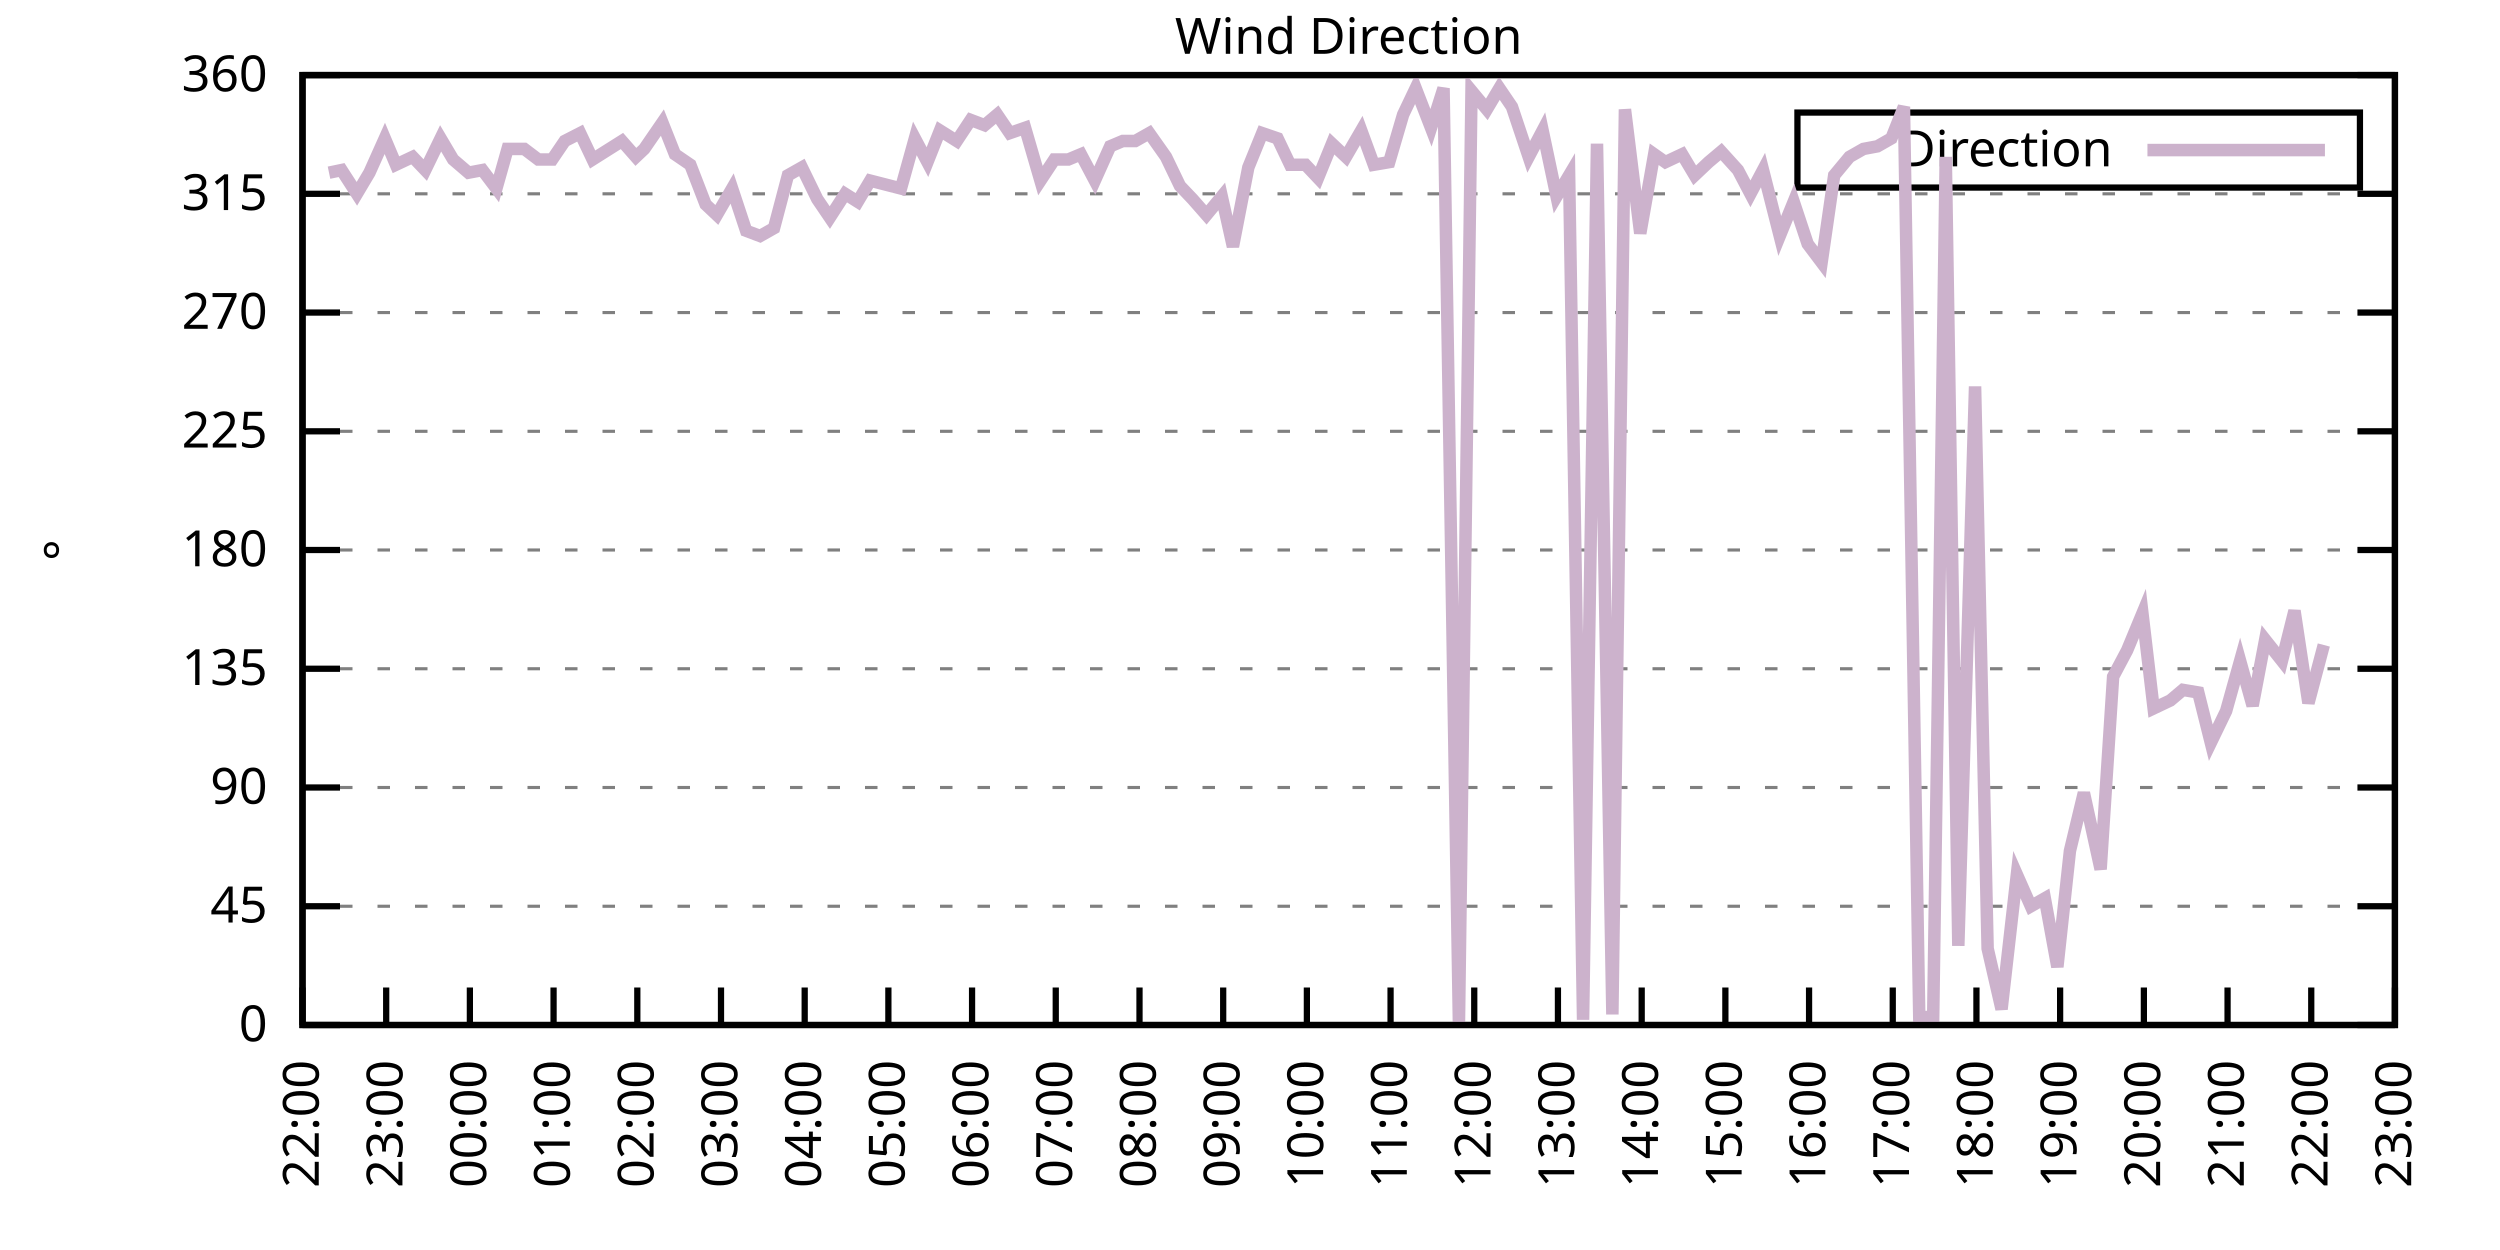
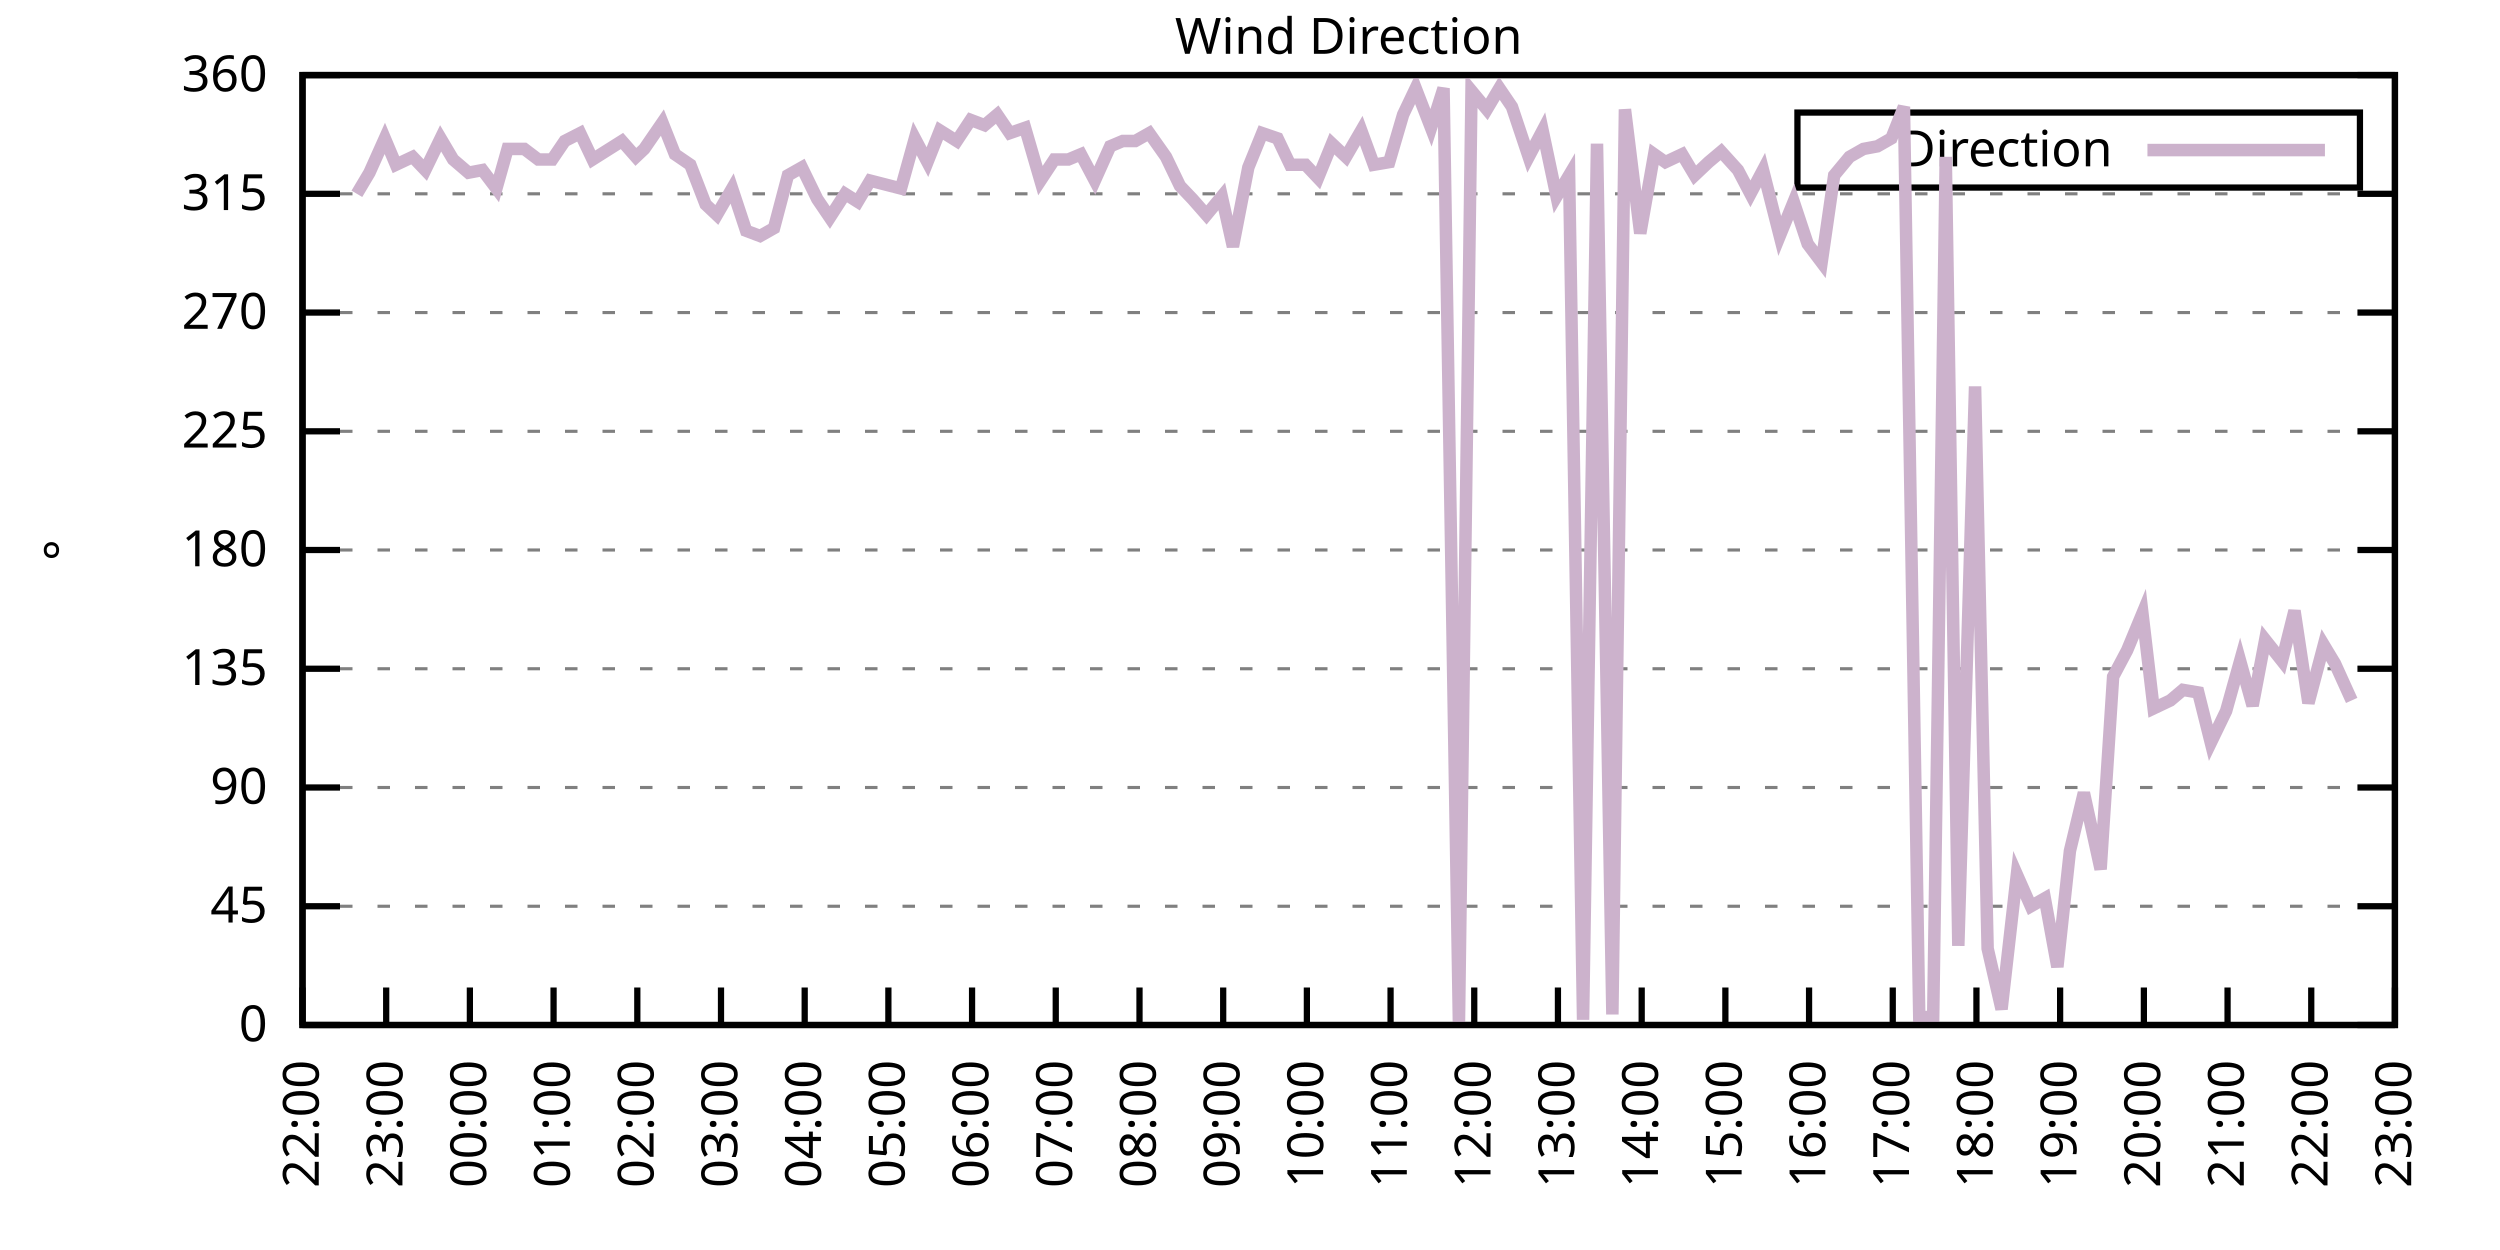
<svg xmlns="http://www.w3.org/2000/svg" xmlns:xlink="http://www.w3.org/1999/xlink" width="400" height="200" viewBox="0 0 400 200">
  <g id="gnuplot_canvas">
    <rect x="0" y="0" width="400" height="200" fill="none" />
    <defs>
      <circle id="gpDot" r="0.5" stroke-width="0.5" stroke="currentColor" />
      <path id="gpPt0" stroke-width="0.333" stroke="currentColor" d="M-1,0 h2 M0,-1 v2" />
      <path id="gpPt1" stroke-width="0.333" stroke="currentColor" d="M-1,-1 L1,1 M1,-1 L-1,1" />
      <path id="gpPt2" stroke-width="0.333" stroke="currentColor" d="M-1,0 L1,0 M0,-1 L0,1 M-1,-1 L1,1 M-1,1 L1,-1" />
      <rect id="gpPt3" stroke-width="0.333" stroke="currentColor" x="-1" y="-1" width="2" height="2" />
      <rect id="gpPt4" stroke-width="0.333" stroke="currentColor" fill="currentColor" x="-1" y="-1" width="2" height="2" />
      <circle id="gpPt5" stroke-width="0.333" stroke="currentColor" cx="0" cy="0" r="1" />
      <use xlink:href="#gpPt5" id="gpPt6" fill="currentColor" stroke="none" />
      <path id="gpPt7" stroke-width="0.333" stroke="currentColor" d="M0,-1.33 L-1.33,0.67 L1.33,0.67 z" />
      <use xlink:href="#gpPt7" id="gpPt8" fill="currentColor" stroke="none" />
      <use xlink:href="#gpPt7" id="gpPt9" stroke="currentColor" transform="rotate(180)" />
      <use xlink:href="#gpPt9" id="gpPt10" fill="currentColor" stroke="none" />
      <use xlink:href="#gpPt3" id="gpPt11" stroke="currentColor" transform="rotate(45)" />
      <use xlink:href="#gpPt11" id="gpPt12" fill="currentColor" stroke="none" />
      <path id="gpPt13" stroke-width="0.333" stroke="currentColor" d="M0,1.330 L1.265,0.411 L0.782,-1.067 L-0.782,-1.076 L-1.265,0.411 z" />
      <use xlink:href="#gpPt13" id="gpPt14" fill="currentColor" stroke="none" />
      <filter id="textbox" filterUnits="objectBoundingBox" x="0" y="0" height="1" width="1">
        <feFlood flood-color="white" flood-opacity="1" result="bgnd" />
        <feComposite in="SourceGraphic" in2="bgnd" operator="atop" />
      </filter>
      <filter id="greybox" filterUnits="objectBoundingBox" x="0" y="0" height="1" width="1">
        <feFlood flood-color="lightgrey" flood-opacity="1" result="grey" />
        <feComposite in="SourceGraphic" in2="grey" operator="atop" />
      </filter>
    </defs>
    <g fill="none" color="white" stroke="currentColor" stroke-width="1.00" stroke-linecap="butt" stroke-linejoin="miter">
</g>
    <g fill="none" color="black" stroke="currentColor" stroke-width="1.00" stroke-linecap="butt" stroke-linejoin="miter">
      <g stroke="none" shape-rendering="crispEdges">
        <polygon fill="rgb(255, 255, 255)" points="48.40,164.00 383.18,164.00 383.18,12.02 48.40,12.02 " />
      </g>
    </g>
    <g fill="none" color="black" stroke="currentColor" stroke-width="1.00" stroke-linecap="butt" stroke-linejoin="miter">
</g>
    <g fill="none" color="black" stroke="black" stroke-width="0.50" stroke-linecap="butt" stroke-linejoin="miter">
</g>
    <g fill="none" color="gray" stroke="currentColor" stroke-width="0.50" stroke-linecap="butt" stroke-linejoin="miter">
      <path stroke="gray" stroke-dasharray="2,4" class="gridline" d="M48.40,164.00 L383.19,164.00  " />
    </g>
    <g fill="none" color="gray" stroke="gray" stroke-width="1.00" stroke-linecap="butt" stroke-linejoin="miter">
</g>
    <g fill="none" color="black" stroke="currentColor" stroke-width="1.00" stroke-linecap="butt" stroke-linejoin="miter">
      <path stroke="black" d="M48.40,164.00 L54.40,164.00 M383.19,164.00 L377.19,164.00  " />
      <g transform="translate(42.80,166.60)" stroke="none" fill="black" font-family="Sans" font-size="8.00" text-anchor="end">
        <text>
          <tspan font-family="Sans"> 0</tspan>
        </text>
      </g>
    </g>
    <g fill="none" color="black" stroke="currentColor" stroke-width="1.00" stroke-linecap="butt" stroke-linejoin="miter">
</g>
    <g fill="none" color="black" stroke="black" stroke-width="0.50" stroke-linecap="butt" stroke-linejoin="miter">
</g>
    <g fill="none" color="gray" stroke="currentColor" stroke-width="0.50" stroke-linecap="butt" stroke-linejoin="miter">
      <path stroke="gray" stroke-dasharray="2,4" class="gridline" d="M48.40,145.00 L383.19,145.00  " />
    </g>
    <g fill="none" color="gray" stroke="gray" stroke-width="1.00" stroke-linecap="butt" stroke-linejoin="miter">
</g>
    <g fill="none" color="black" stroke="currentColor" stroke-width="1.00" stroke-linecap="butt" stroke-linejoin="miter">
      <path stroke="black" d="M48.40,145.00 L54.40,145.00 M383.19,145.00 L377.19,145.00  " />
      <g transform="translate(42.80,147.60)" stroke="none" fill="black" font-family="Sans" font-size="8.00" text-anchor="end">
        <text>
          <tspan font-family="Sans"> 45</tspan>
        </text>
      </g>
    </g>
    <g fill="none" color="black" stroke="currentColor" stroke-width="1.00" stroke-linecap="butt" stroke-linejoin="miter">
</g>
    <g fill="none" color="black" stroke="black" stroke-width="0.50" stroke-linecap="butt" stroke-linejoin="miter">
</g>
    <g fill="none" color="gray" stroke="currentColor" stroke-width="0.50" stroke-linecap="butt" stroke-linejoin="miter">
      <path stroke="gray" stroke-dasharray="2,4" class="gridline" d="M48.40,126.00 L383.19,126.00  " />
    </g>
    <g fill="none" color="gray" stroke="gray" stroke-width="1.00" stroke-linecap="butt" stroke-linejoin="miter">
</g>
    <g fill="none" color="black" stroke="currentColor" stroke-width="1.00" stroke-linecap="butt" stroke-linejoin="miter">
      <path stroke="black" d="M48.40,126.00 L54.40,126.00 M383.19,126.00 L377.19,126.00  " />
      <g transform="translate(42.80,128.60)" stroke="none" fill="black" font-family="Sans" font-size="8.00" text-anchor="end">
        <text>
          <tspan font-family="Sans"> 90</tspan>
        </text>
      </g>
    </g>
    <g fill="none" color="black" stroke="currentColor" stroke-width="1.00" stroke-linecap="butt" stroke-linejoin="miter">
</g>
    <g fill="none" color="black" stroke="black" stroke-width="0.50" stroke-linecap="butt" stroke-linejoin="miter">
</g>
    <g fill="none" color="gray" stroke="currentColor" stroke-width="0.50" stroke-linecap="butt" stroke-linejoin="miter">
      <path stroke="gray" stroke-dasharray="2,4" class="gridline" d="M48.40,107.00 L383.19,107.00  " />
    </g>
    <g fill="none" color="gray" stroke="gray" stroke-width="1.00" stroke-linecap="butt" stroke-linejoin="miter">
</g>
    <g fill="none" color="black" stroke="currentColor" stroke-width="1.00" stroke-linecap="butt" stroke-linejoin="miter">
      <path stroke="black" d="M48.40,107.00 L54.40,107.00 M383.19,107.00 L377.19,107.00  " />
      <g transform="translate(42.80,109.60)" stroke="none" fill="black" font-family="Sans" font-size="8.00" text-anchor="end">
        <text>
          <tspan font-family="Sans"> 135</tspan>
        </text>
      </g>
    </g>
    <g fill="none" color="black" stroke="currentColor" stroke-width="1.00" stroke-linecap="butt" stroke-linejoin="miter">
</g>
    <g fill="none" color="black" stroke="black" stroke-width="0.50" stroke-linecap="butt" stroke-linejoin="miter">
</g>
    <g fill="none" color="gray" stroke="currentColor" stroke-width="0.50" stroke-linecap="butt" stroke-linejoin="miter">
      <path stroke="gray" stroke-dasharray="2,4" class="gridline" d="M48.40,88.00 L383.19,88.00  " />
    </g>
    <g fill="none" color="gray" stroke="gray" stroke-width="1.00" stroke-linecap="butt" stroke-linejoin="miter">
</g>
    <g fill="none" color="black" stroke="currentColor" stroke-width="1.00" stroke-linecap="butt" stroke-linejoin="miter">
      <path stroke="black" d="M48.40,88.00 L54.40,88.00 M383.19,88.00 L377.19,88.00  " />
      <g transform="translate(42.80,90.60)" stroke="none" fill="black" font-family="Sans" font-size="8.00" text-anchor="end">
        <text>
          <tspan font-family="Sans"> 180</tspan>
        </text>
      </g>
    </g>
    <g fill="none" color="black" stroke="currentColor" stroke-width="1.00" stroke-linecap="butt" stroke-linejoin="miter">
</g>
    <g fill="none" color="black" stroke="black" stroke-width="0.50" stroke-linecap="butt" stroke-linejoin="miter">
</g>
    <g fill="none" color="gray" stroke="currentColor" stroke-width="0.50" stroke-linecap="butt" stroke-linejoin="miter">
      <path stroke="gray" stroke-dasharray="2,4" class="gridline" d="M48.40,69.01 L383.19,69.01  " />
    </g>
    <g fill="none" color="gray" stroke="gray" stroke-width="1.00" stroke-linecap="butt" stroke-linejoin="miter">
</g>
    <g fill="none" color="black" stroke="currentColor" stroke-width="1.00" stroke-linecap="butt" stroke-linejoin="miter">
      <path stroke="black" d="M48.40,69.01 L54.40,69.01 M383.19,69.01 L377.19,69.01  " />
      <g transform="translate(42.80,71.61)" stroke="none" fill="black" font-family="Sans" font-size="8.00" text-anchor="end">
        <text>
          <tspan font-family="Sans"> 225</tspan>
        </text>
      </g>
    </g>
    <g fill="none" color="black" stroke="currentColor" stroke-width="1.00" stroke-linecap="butt" stroke-linejoin="miter">
</g>
    <g fill="none" color="black" stroke="black" stroke-width="0.50" stroke-linecap="butt" stroke-linejoin="miter">
</g>
    <g fill="none" color="gray" stroke="currentColor" stroke-width="0.50" stroke-linecap="butt" stroke-linejoin="miter">
      <path stroke="gray" stroke-dasharray="2,4" class="gridline" d="M48.40,50.01 L383.19,50.01  " />
    </g>
    <g fill="none" color="gray" stroke="gray" stroke-width="1.00" stroke-linecap="butt" stroke-linejoin="miter">
</g>
    <g fill="none" color="black" stroke="currentColor" stroke-width="1.00" stroke-linecap="butt" stroke-linejoin="miter">
      <path stroke="black" d="M48.40,50.01 L54.40,50.01 M383.19,50.01 L377.19,50.01  " />
      <g transform="translate(42.80,52.61)" stroke="none" fill="black" font-family="Sans" font-size="8.00" text-anchor="end">
        <text>
          <tspan font-family="Sans"> 270</tspan>
        </text>
      </g>
    </g>
    <g fill="none" color="black" stroke="currentColor" stroke-width="1.00" stroke-linecap="butt" stroke-linejoin="miter">
</g>
    <g fill="none" color="black" stroke="black" stroke-width="0.50" stroke-linecap="butt" stroke-linejoin="miter">
</g>
    <g fill="none" color="gray" stroke="currentColor" stroke-width="0.50" stroke-linecap="butt" stroke-linejoin="miter">
      <path stroke="gray" stroke-dasharray="2,4" class="gridline" d="M48.40,31.01 L383.19,31.01  " />
    </g>
    <g fill="none" color="gray" stroke="gray" stroke-width="1.00" stroke-linecap="butt" stroke-linejoin="miter">
</g>
    <g fill="none" color="black" stroke="currentColor" stroke-width="1.00" stroke-linecap="butt" stroke-linejoin="miter">
      <path stroke="black" d="M48.40,31.01 L54.40,31.01 M383.19,31.01 L377.19,31.01  " />
      <g transform="translate(42.80,33.61)" stroke="none" fill="black" font-family="Sans" font-size="8.00" text-anchor="end">
        <text>
          <tspan font-family="Sans"> 315</tspan>
        </text>
      </g>
    </g>
    <g fill="none" color="black" stroke="currentColor" stroke-width="1.00" stroke-linecap="butt" stroke-linejoin="miter">
</g>
    <g fill="none" color="black" stroke="black" stroke-width="0.50" stroke-linecap="butt" stroke-linejoin="miter">
</g>
    <g fill="none" color="gray" stroke="currentColor" stroke-width="0.50" stroke-linecap="butt" stroke-linejoin="miter">
      <path stroke="gray" stroke-dasharray="2,4" class="gridline" d="M48.40,12.01 L383.19,12.01  " />
    </g>
    <g fill="none" color="gray" stroke="gray" stroke-width="1.00" stroke-linecap="butt" stroke-linejoin="miter">
</g>
    <g fill="none" color="black" stroke="currentColor" stroke-width="1.00" stroke-linecap="butt" stroke-linejoin="miter">
      <path stroke="black" d="M48.40,12.01 L54.40,12.01 M383.19,12.01 L377.19,12.01  " />
      <g transform="translate(42.80,14.61)" stroke="none" fill="black" font-family="Sans" font-size="8.00" text-anchor="end">
        <text>
          <tspan font-family="Sans"> 360</tspan>
        </text>
      </g>
    </g>
    <g fill="none" color="black" stroke="currentColor" stroke-width="1.00" stroke-linecap="butt" stroke-linejoin="miter">
      <path stroke="black" d="M48.40,164.00 L48.40,158.00  " />
      <g transform="translate(51.00,169.60) rotate(270.00)" stroke="none" fill="black" font-family="Sans" font-size="8.00" text-anchor="end">
        <text>
          <tspan font-family="Sans">22:00</tspan>
        </text>
      </g>
    </g>
    <g fill="none" color="black" stroke="currentColor" stroke-width="1.00" stroke-linecap="butt" stroke-linejoin="miter">
      <path stroke="black" d="M61.79,164.00 L61.79,158.00  " />
      <g transform="translate(64.39,169.60) rotate(270.00)" stroke="none" fill="black" font-family="Sans" font-size="8.00" text-anchor="end">
        <text>
          <tspan font-family="Sans">23:00</tspan>
        </text>
      </g>
    </g>
    <g fill="none" color="black" stroke="currentColor" stroke-width="1.00" stroke-linecap="butt" stroke-linejoin="miter">
      <path stroke="black" d="M75.18,164.00 L75.18,158.00  " />
      <g transform="translate(77.78,169.60) rotate(270.00)" stroke="none" fill="black" font-family="Sans" font-size="8.00" text-anchor="end">
        <text>
          <tspan font-family="Sans">00:00</tspan>
        </text>
      </g>
    </g>
    <g fill="none" color="black" stroke="currentColor" stroke-width="1.00" stroke-linecap="butt" stroke-linejoin="miter">
      <path stroke="black" d="M88.57,164.00 L88.57,158.00  " />
      <g transform="translate(91.17,169.60) rotate(270.00)" stroke="none" fill="black" font-family="Sans" font-size="8.00" text-anchor="end">
        <text>
          <tspan font-family="Sans">01:00</tspan>
        </text>
      </g>
    </g>
    <g fill="none" color="black" stroke="currentColor" stroke-width="1.00" stroke-linecap="butt" stroke-linejoin="miter">
      <path stroke="black" d="M101.97,164.00 L101.97,158.00  " />
      <g transform="translate(104.57,169.60) rotate(270.00)" stroke="none" fill="black" font-family="Sans" font-size="8.00" text-anchor="end">
        <text>
          <tspan font-family="Sans">02:00</tspan>
        </text>
      </g>
    </g>
    <g fill="none" color="black" stroke="currentColor" stroke-width="1.00" stroke-linecap="butt" stroke-linejoin="miter">
      <path stroke="black" d="M115.36,164.00 L115.36,158.00  " />
      <g transform="translate(117.96,169.60) rotate(270.00)" stroke="none" fill="black" font-family="Sans" font-size="8.00" text-anchor="end">
        <text>
          <tspan font-family="Sans">03:00</tspan>
        </text>
      </g>
    </g>
    <g fill="none" color="black" stroke="currentColor" stroke-width="1.00" stroke-linecap="butt" stroke-linejoin="miter">
      <path stroke="black" d="M128.75,164.00 L128.75,158.00  " />
      <g transform="translate(131.35,169.60) rotate(270.00)" stroke="none" fill="black" font-family="Sans" font-size="8.00" text-anchor="end">
        <text>
          <tspan font-family="Sans">04:00</tspan>
        </text>
      </g>
    </g>
    <g fill="none" color="black" stroke="currentColor" stroke-width="1.00" stroke-linecap="butt" stroke-linejoin="miter">
      <path stroke="black" d="M142.14,164.00 L142.14,158.00  " />
      <g transform="translate(144.74,169.60) rotate(270.00)" stroke="none" fill="black" font-family="Sans" font-size="8.00" text-anchor="end">
        <text>
          <tspan font-family="Sans">05:00</tspan>
        </text>
      </g>
    </g>
    <g fill="none" color="black" stroke="currentColor" stroke-width="1.00" stroke-linecap="butt" stroke-linejoin="miter">
      <path stroke="black" d="M155.53,164.00 L155.53,158.00  " />
      <g transform="translate(158.13,169.60) rotate(270.00)" stroke="none" fill="black" font-family="Sans" font-size="8.00" text-anchor="end">
        <text>
          <tspan font-family="Sans">06:00</tspan>
        </text>
      </g>
    </g>
    <g fill="none" color="black" stroke="currentColor" stroke-width="1.00" stroke-linecap="butt" stroke-linejoin="miter">
      <path stroke="black" d="M168.92,164.00 L168.92,158.00  " />
      <g transform="translate(171.52,169.60) rotate(270.00)" stroke="none" fill="black" font-family="Sans" font-size="8.00" text-anchor="end">
        <text>
          <tspan font-family="Sans">07:00</tspan>
        </text>
      </g>
    </g>
    <g fill="none" color="black" stroke="currentColor" stroke-width="1.00" stroke-linecap="butt" stroke-linejoin="miter">
      <path stroke="black" d="M182.32,164.00 L182.32,158.00  " />
      <g transform="translate(184.92,169.60) rotate(270.00)" stroke="none" fill="black" font-family="Sans" font-size="8.00" text-anchor="end">
        <text>
          <tspan font-family="Sans">08:00</tspan>
        </text>
      </g>
    </g>
    <g fill="none" color="black" stroke="currentColor" stroke-width="1.00" stroke-linecap="butt" stroke-linejoin="miter">
      <path stroke="black" d="M195.71,164.00 L195.71,158.00  " />
      <g transform="translate(198.31,169.60) rotate(270.00)" stroke="none" fill="black" font-family="Sans" font-size="8.00" text-anchor="end">
        <text>
          <tspan font-family="Sans">09:00</tspan>
        </text>
      </g>
    </g>
    <g fill="none" color="black" stroke="currentColor" stroke-width="1.00" stroke-linecap="butt" stroke-linejoin="miter">
      <path stroke="black" d="M209.10,164.00 L209.10,158.00  " />
      <g transform="translate(211.70,169.60) rotate(270.00)" stroke="none" fill="black" font-family="Sans" font-size="8.00" text-anchor="end">
        <text>
          <tspan font-family="Sans">10:00</tspan>
        </text>
      </g>
    </g>
    <g fill="none" color="black" stroke="currentColor" stroke-width="1.00" stroke-linecap="butt" stroke-linejoin="miter">
      <path stroke="black" d="M222.49,164.00 L222.49,158.00  " />
      <g transform="translate(225.09,169.60) rotate(270.00)" stroke="none" fill="black" font-family="Sans" font-size="8.00" text-anchor="end">
        <text>
          <tspan font-family="Sans">11:00</tspan>
        </text>
      </g>
    </g>
    <g fill="none" color="black" stroke="currentColor" stroke-width="1.00" stroke-linecap="butt" stroke-linejoin="miter">
      <path stroke="black" d="M235.88,164.00 L235.88,158.00  " />
      <g transform="translate(238.48,169.60) rotate(270.00)" stroke="none" fill="black" font-family="Sans" font-size="8.00" text-anchor="end">
        <text>
          <tspan font-family="Sans">12:00</tspan>
        </text>
      </g>
    </g>
    <g fill="none" color="black" stroke="currentColor" stroke-width="1.00" stroke-linecap="butt" stroke-linejoin="miter">
      <path stroke="black" d="M249.27,164.00 L249.27,158.00  " />
      <g transform="translate(251.87,169.60) rotate(270.00)" stroke="none" fill="black" font-family="Sans" font-size="8.00" text-anchor="end">
        <text>
          <tspan font-family="Sans">13:00</tspan>
        </text>
      </g>
    </g>
    <g fill="none" color="black" stroke="currentColor" stroke-width="1.00" stroke-linecap="butt" stroke-linejoin="miter">
      <path stroke="black" d="M262.67,164.00 L262.67,158.00  " />
      <g transform="translate(265.27,169.60) rotate(270.00)" stroke="none" fill="black" font-family="Sans" font-size="8.00" text-anchor="end">
        <text>
          <tspan font-family="Sans">14:00</tspan>
        </text>
      </g>
    </g>
    <g fill="none" color="black" stroke="currentColor" stroke-width="1.00" stroke-linecap="butt" stroke-linejoin="miter">
      <path stroke="black" d="M276.06,164.00 L276.06,158.00  " />
      <g transform="translate(278.66,169.60) rotate(270.00)" stroke="none" fill="black" font-family="Sans" font-size="8.00" text-anchor="end">
        <text>
          <tspan font-family="Sans">15:00</tspan>
        </text>
      </g>
    </g>
    <g fill="none" color="black" stroke="currentColor" stroke-width="1.00" stroke-linecap="butt" stroke-linejoin="miter">
      <path stroke="black" d="M289.45,164.00 L289.45,158.00  " />
      <g transform="translate(292.05,169.60) rotate(270.00)" stroke="none" fill="black" font-family="Sans" font-size="8.00" text-anchor="end">
        <text>
          <tspan font-family="Sans">16:00</tspan>
        </text>
      </g>
    </g>
    <g fill="none" color="black" stroke="currentColor" stroke-width="1.00" stroke-linecap="butt" stroke-linejoin="miter">
      <path stroke="black" d="M302.84,164.00 L302.84,158.00  " />
      <g transform="translate(305.44,169.60) rotate(270.00)" stroke="none" fill="black" font-family="Sans" font-size="8.00" text-anchor="end">
        <text>
          <tspan font-family="Sans">17:00</tspan>
        </text>
      </g>
    </g>
    <g fill="none" color="black" stroke="currentColor" stroke-width="1.00" stroke-linecap="butt" stroke-linejoin="miter">
      <path stroke="black" d="M316.23,164.00 L316.23,158.00  " />
      <g transform="translate(318.83,169.60) rotate(270.00)" stroke="none" fill="black" font-family="Sans" font-size="8.00" text-anchor="end">
        <text>
          <tspan font-family="Sans">18:00</tspan>
        </text>
      </g>
    </g>
    <g fill="none" color="black" stroke="currentColor" stroke-width="1.00" stroke-linecap="butt" stroke-linejoin="miter">
      <path stroke="black" d="M329.62,164.00 L329.62,158.00  " />
      <g transform="translate(332.22,169.60) rotate(270.00)" stroke="none" fill="black" font-family="Sans" font-size="8.00" text-anchor="end">
        <text>
          <tspan font-family="Sans">19:00</tspan>
        </text>
      </g>
    </g>
    <g fill="none" color="black" stroke="currentColor" stroke-width="1.00" stroke-linecap="butt" stroke-linejoin="miter">
      <path stroke="black" d="M343.02,164.00 L343.02,158.00  " />
      <g transform="translate(345.62,169.60) rotate(270.00)" stroke="none" fill="black" font-family="Sans" font-size="8.00" text-anchor="end">
        <text>
          <tspan font-family="Sans">20:00</tspan>
        </text>
      </g>
    </g>
    <g fill="none" color="black" stroke="currentColor" stroke-width="1.00" stroke-linecap="butt" stroke-linejoin="miter">
      <path stroke="black" d="M356.41,164.00 L356.41,158.00  " />
      <g transform="translate(359.01,169.60) rotate(270.00)" stroke="none" fill="black" font-family="Sans" font-size="8.00" text-anchor="end">
        <text>
          <tspan font-family="Sans">21:00</tspan>
        </text>
      </g>
    </g>
    <g fill="none" color="black" stroke="currentColor" stroke-width="1.00" stroke-linecap="butt" stroke-linejoin="miter">
      <path stroke="black" d="M369.80,164.00 L369.80,158.00  " />
      <g transform="translate(372.40,169.60) rotate(270.00)" stroke="none" fill="black" font-family="Sans" font-size="8.00" text-anchor="end">
        <text>
          <tspan font-family="Sans">22:00</tspan>
        </text>
      </g>
    </g>
    <g fill="none" color="black" stroke="currentColor" stroke-width="1.00" stroke-linecap="butt" stroke-linejoin="miter">
      <path stroke="black" d="M383.19,164.00 L383.19,158.00  " />
      <g transform="translate(385.79,169.60) rotate(270.00)" stroke="none" fill="black" font-family="Sans" font-size="8.00" text-anchor="end">
        <text>
          <tspan font-family="Sans">23:00</tspan>
        </text>
      </g>
    </g>
    <g fill="none" color="black" stroke="currentColor" stroke-width="1.00" stroke-linecap="butt" stroke-linejoin="miter">
</g>
    <g fill="none" color="black" stroke="currentColor" stroke-width="1.00" stroke-linecap="butt" stroke-linejoin="miter">
      <path stroke="black" d="M48.40,12.01 L48.40,164.00 L383.19,164.00 L383.19,12.01 L48.40,12.01 Z  " />
    </g>
    <g fill="none" color="black" stroke="currentColor" stroke-width="1.00" stroke-linecap="butt" stroke-linejoin="miter">
</g>
    <g fill="none" color="black" stroke="currentColor" stroke-width="1.00" stroke-linecap="butt" stroke-linejoin="miter">
      <path stroke="black" d="M287.59,30.01 L287.59,18.01 L377.59,18.01 L377.59,30.01 L287.59,30.01 Z  " />
    </g>
    <g id="Wind_direction_plot_1">
      <g fill="none" color="white" stroke="black" stroke-width="2.00" stroke-linecap="butt" stroke-linejoin="miter">
</g>
      <g fill="none" color="black" stroke="currentColor" stroke-width="2.00" stroke-linecap="butt" stroke-linejoin="miter">
        <g transform="translate(337.99,26.61)" stroke="none" fill="black" font-family="Sans" font-size="8.00" text-anchor="end">
          <text>
            <tspan font-family="Sans">Direction</tspan>
          </text>
        </g>
      </g>
      <g fill="none" color="black" stroke="currentColor" stroke-width="2.00" stroke-linecap="butt" stroke-linejoin="miter">
-         <path stroke="rgb(204, 178, 204)" d="M343.59,24.01 L371.99,24.01 M52.64,27.63 L54.65,27.21 L57.10,31.01 L59.11,27.63 L61.57,22.14 L63.35,26.36   L66.03,25.10 L68.04,27.21 L70.50,22.14 L72.50,25.52 L74.96,27.63 L77.19,27.21 L79.42,30.16 L81.21,23.83   L83.89,23.83 L86.12,25.52 L88.35,25.52 L90.36,22.56 L92.82,21.30 L94.82,25.52 L96.83,24.25 L99.51,22.56   L101.74,25.10 L103.08,23.83 L105.98,19.61 L107.99,24.68 L110.45,26.36 L112.90,32.70 L114.69,34.39 L117.14,30.16   L119.38,36.92 L121.61,37.76 L123.84,36.50 L126.07,28.05 L128.30,26.79 L130.76,31.85 L132.77,34.81 L135.22,31.01   L137.23,32.28 L139.24,28.90 L144.15,30.16 L146.38,22.14 L148.39,25.94 L150.40,20.88 L153.08,22.56 L155.31,19.19   L157.54,20.03 L159.55,18.34 L161.56,21.30 L164.01,20.45 L166.47,28.90 L168.70,25.52 L170.93,25.52 L172.94,24.68   L175.17,28.90 L177.63,23.41 L179.64,22.56 L181.65,22.56 L183.88,21.30 L186.56,25.10 L188.79,29.74 L190.80,31.85   L193.03,34.39 L195.48,31.43 L197.27,39.45 L199.73,26.79 L201.96,21.30 L204.41,22.14 L206.42,26.36 L208.88,26.36   L210.88,28.48 L213.12,22.99 L215.35,25.10 L217.80,20.88 L219.81,26.36 L222.27,25.94 L224.50,18.34 L226.51,14.12   L228.96,20.45 L230.97,14.12 L233.43,164.00 L235.44,14.54 L237.89,17.50 L239.90,14.12 L241.91,17.08 L244.59,25.10   L246.82,20.88 L249.05,31.43 L251.06,28.05 L253.29,163.16 L255.52,22.99 L257.98,162.31 L259.99,17.50 L262.44,37.34   L264.67,24.68 L266.46,25.94 L269.14,24.68 L271.15,28.05 L273.38,25.94 L275.39,24.25 L278.07,27.21 L280.07,31.01   L282.08,27.21 L284.76,37.76 L286.99,32.28 L289.23,39.03 L291.46,41.99 L293.47,28.05 L295.92,25.10 L298.15,23.83   L300.39,23.41 L302.62,22.14 L304.63,17.08 L307.08,162.73 L309.31,162.73 L311.32,25.10 L313.33,151.33 L316.01,61.83   L318.02,151.76 L320.25,161.47 L322.70,139.93 L324.94,145.00 L327.17,143.73 L329.18,154.71 L331.19,136.14 L333.42,126.85   L336.10,139.09 L338.10,108.27 L340.34,104.05 L342.79,98.14 L344.58,113.34 L347.26,112.07 L349.26,110.38 L351.72,110.80   L353.73,118.83 L356.18,113.76 L358.42,105.74 L360.42,112.91 L362.43,102.36 L365.11,105.74 L367.12,97.72 L369.35,112.49   L371.81,103.20  " />
+         <path stroke="rgb(204, 178, 204)" d="M343.59,24.01 L371.99,24.01 M57.10,31.01 L59.11,27.63 L61.57,22.14 L63.35,26.36 L66.03,25.10 L68.04,27.21   L70.50,22.14 L72.50,25.52 L74.96,27.63 L77.19,27.21 L79.42,30.16 L81.21,23.83 L83.89,23.83 L86.12,25.52   L88.35,25.52 L90.36,22.56 L92.82,21.30 L94.82,25.52 L96.83,24.25 L99.51,22.56 L101.74,25.10 L103.08,23.83   L105.98,19.61 L107.99,24.68 L110.45,26.36 L112.90,32.70 L114.69,34.39 L117.14,30.16 L119.38,36.92 L121.61,37.76   L123.84,36.50 L126.07,28.05 L128.30,26.79 L130.76,31.85 L132.77,34.81 L135.22,31.01 L137.23,32.28 L139.24,28.90   L144.15,30.16 L146.38,22.14 L148.39,25.94 L150.40,20.88 L153.08,22.56 L155.31,19.19 L157.54,20.03 L159.55,18.34   L161.56,21.30 L164.01,20.45 L166.47,28.90 L168.70,25.52 L170.93,25.52 L172.94,24.68 L175.17,28.90 L177.63,23.41   L179.64,22.56 L181.65,22.56 L183.88,21.30 L186.56,25.10 L188.79,29.74 L190.80,31.85 L193.03,34.39 L195.48,31.43   L197.27,39.45 L199.73,26.79 L201.96,21.30 L204.41,22.14 L206.42,26.36 L208.88,26.36 L210.88,28.48 L213.12,22.99   L215.35,25.10 L217.80,20.88 L219.81,26.36 L222.27,25.94 L224.50,18.34 L226.51,14.12 L228.96,20.45 L230.97,14.12   L233.43,164.00 L235.44,14.54 L237.89,17.50 L239.90,14.12 L241.91,17.08 L244.59,25.10 L246.82,20.88 L249.05,31.43   L251.06,28.05 L253.29,163.16 L255.52,22.99 L257.98,162.31 L259.99,17.50 L262.44,37.34 L264.67,24.68 L266.46,25.94   L269.14,24.68 L271.15,28.05 L273.38,25.94 L275.39,24.25 L278.07,27.21 L280.07,31.01 L282.08,27.21 L284.76,37.76   L286.99,32.28 L289.23,39.03 L291.46,41.99 L293.47,28.05 L295.92,25.10 L298.15,23.83 L300.39,23.41 L302.62,22.14   L304.63,17.08 L307.08,162.73 L309.31,162.73 L311.32,25.10 L313.33,151.33 L316.01,61.83 L318.02,151.76 L320.25,161.47   L322.70,139.93 L324.94,145.00 L327.17,143.73 L329.18,154.71 L331.19,136.14 L333.42,126.85 L336.10,139.09 L338.10,108.27   L340.34,104.05 L342.79,98.14 L344.58,113.34 L347.26,112.07 L349.26,110.38 L351.72,110.80 L353.73,118.83 L356.18,113.76   L358.42,105.74 L360.42,112.91 L362.43,102.36 L365.11,105.74 L367.12,97.72 L369.35,112.49 L371.81,103.20 L373.59,106.16   L376.27,112.07  " />
      </g>
    </g>
    <g fill="none" color="black" stroke="currentColor" stroke-width="2.00" stroke-linecap="butt" stroke-linejoin="miter">
</g>
    <g fill="none" color="black" stroke="black" stroke-width="1.00" stroke-linecap="butt" stroke-linejoin="miter">
</g>
    <g fill="none" color="black" stroke="currentColor" stroke-width="1.00" stroke-linecap="butt" stroke-linejoin="miter">
      <path stroke="black" d="M48.40,12.01 L48.40,164.00 L383.19,164.00 L383.19,12.01 L48.40,12.01 Z  " />
      <g transform="translate(12.80,88.01) rotate(270.00)" stroke="none" fill="black" font-family="Sans" font-size="8.00" text-anchor="middle">
        <text>
          <tspan font-family="Sans">°</tspan>
        </text>
      </g>
    </g>
    <g fill="none" color="black" stroke="currentColor" stroke-width="1.00" stroke-linecap="butt" stroke-linejoin="miter">
</g>
    <g fill="none" color="black" stroke="currentColor" stroke-width="1.00" stroke-linecap="butt" stroke-linejoin="miter">
      <g transform="translate(215.79,8.61)" stroke="none" fill="black" font-family="Sans" font-size="8.00" text-anchor="middle">
        <text>
          <tspan font-family="Sans">Wind Direction</tspan>
        </text>
      </g>
    </g>
    <g fill="none" color="black" stroke="currentColor" stroke-width="1.00" stroke-linecap="butt" stroke-linejoin="miter">
</g>
  </g>
</svg>
